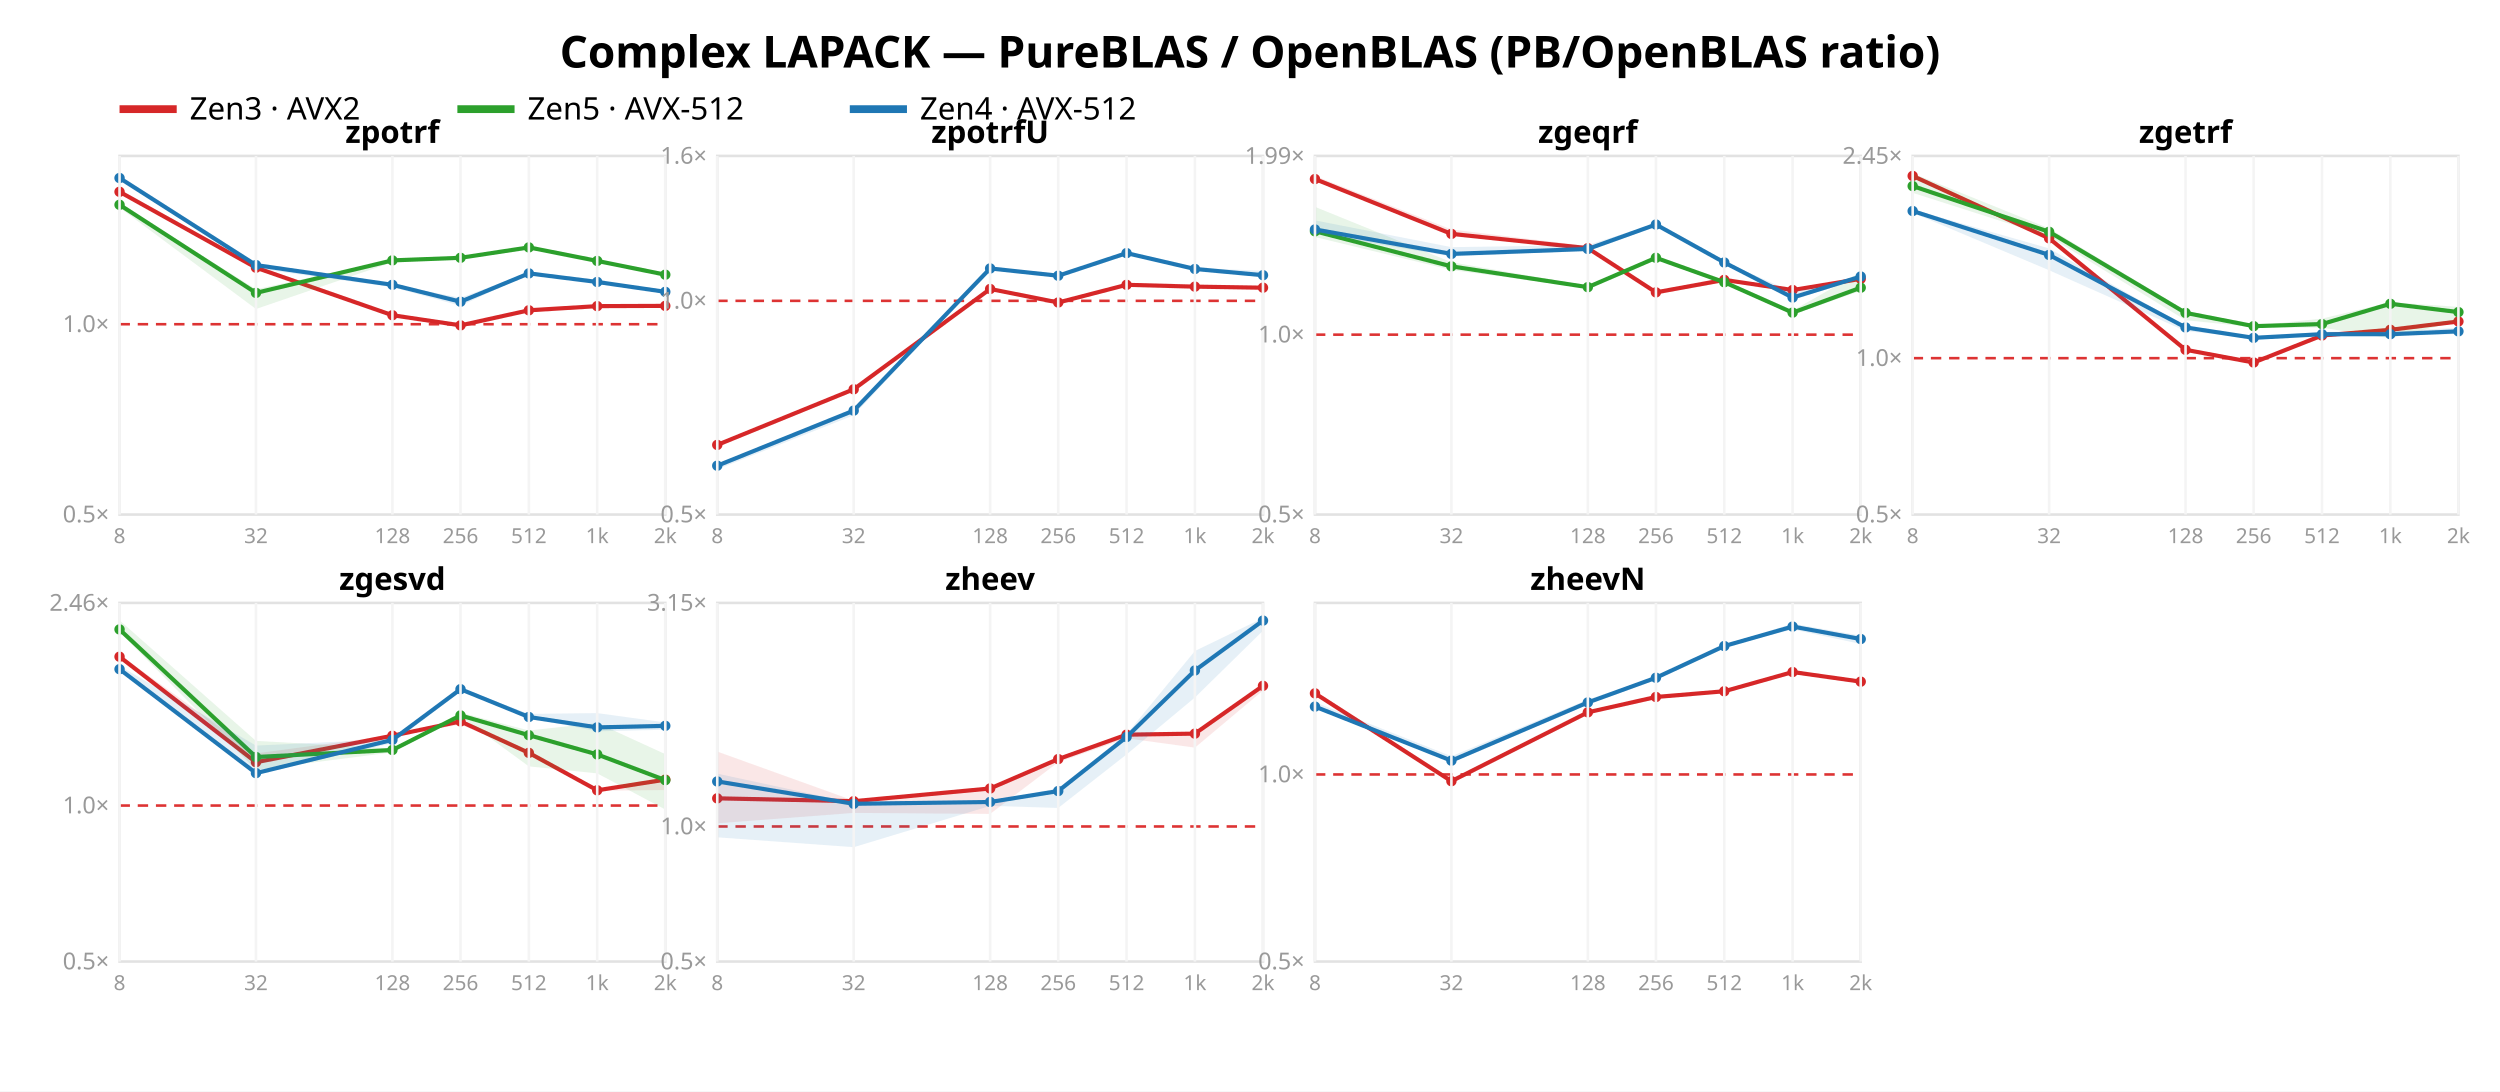
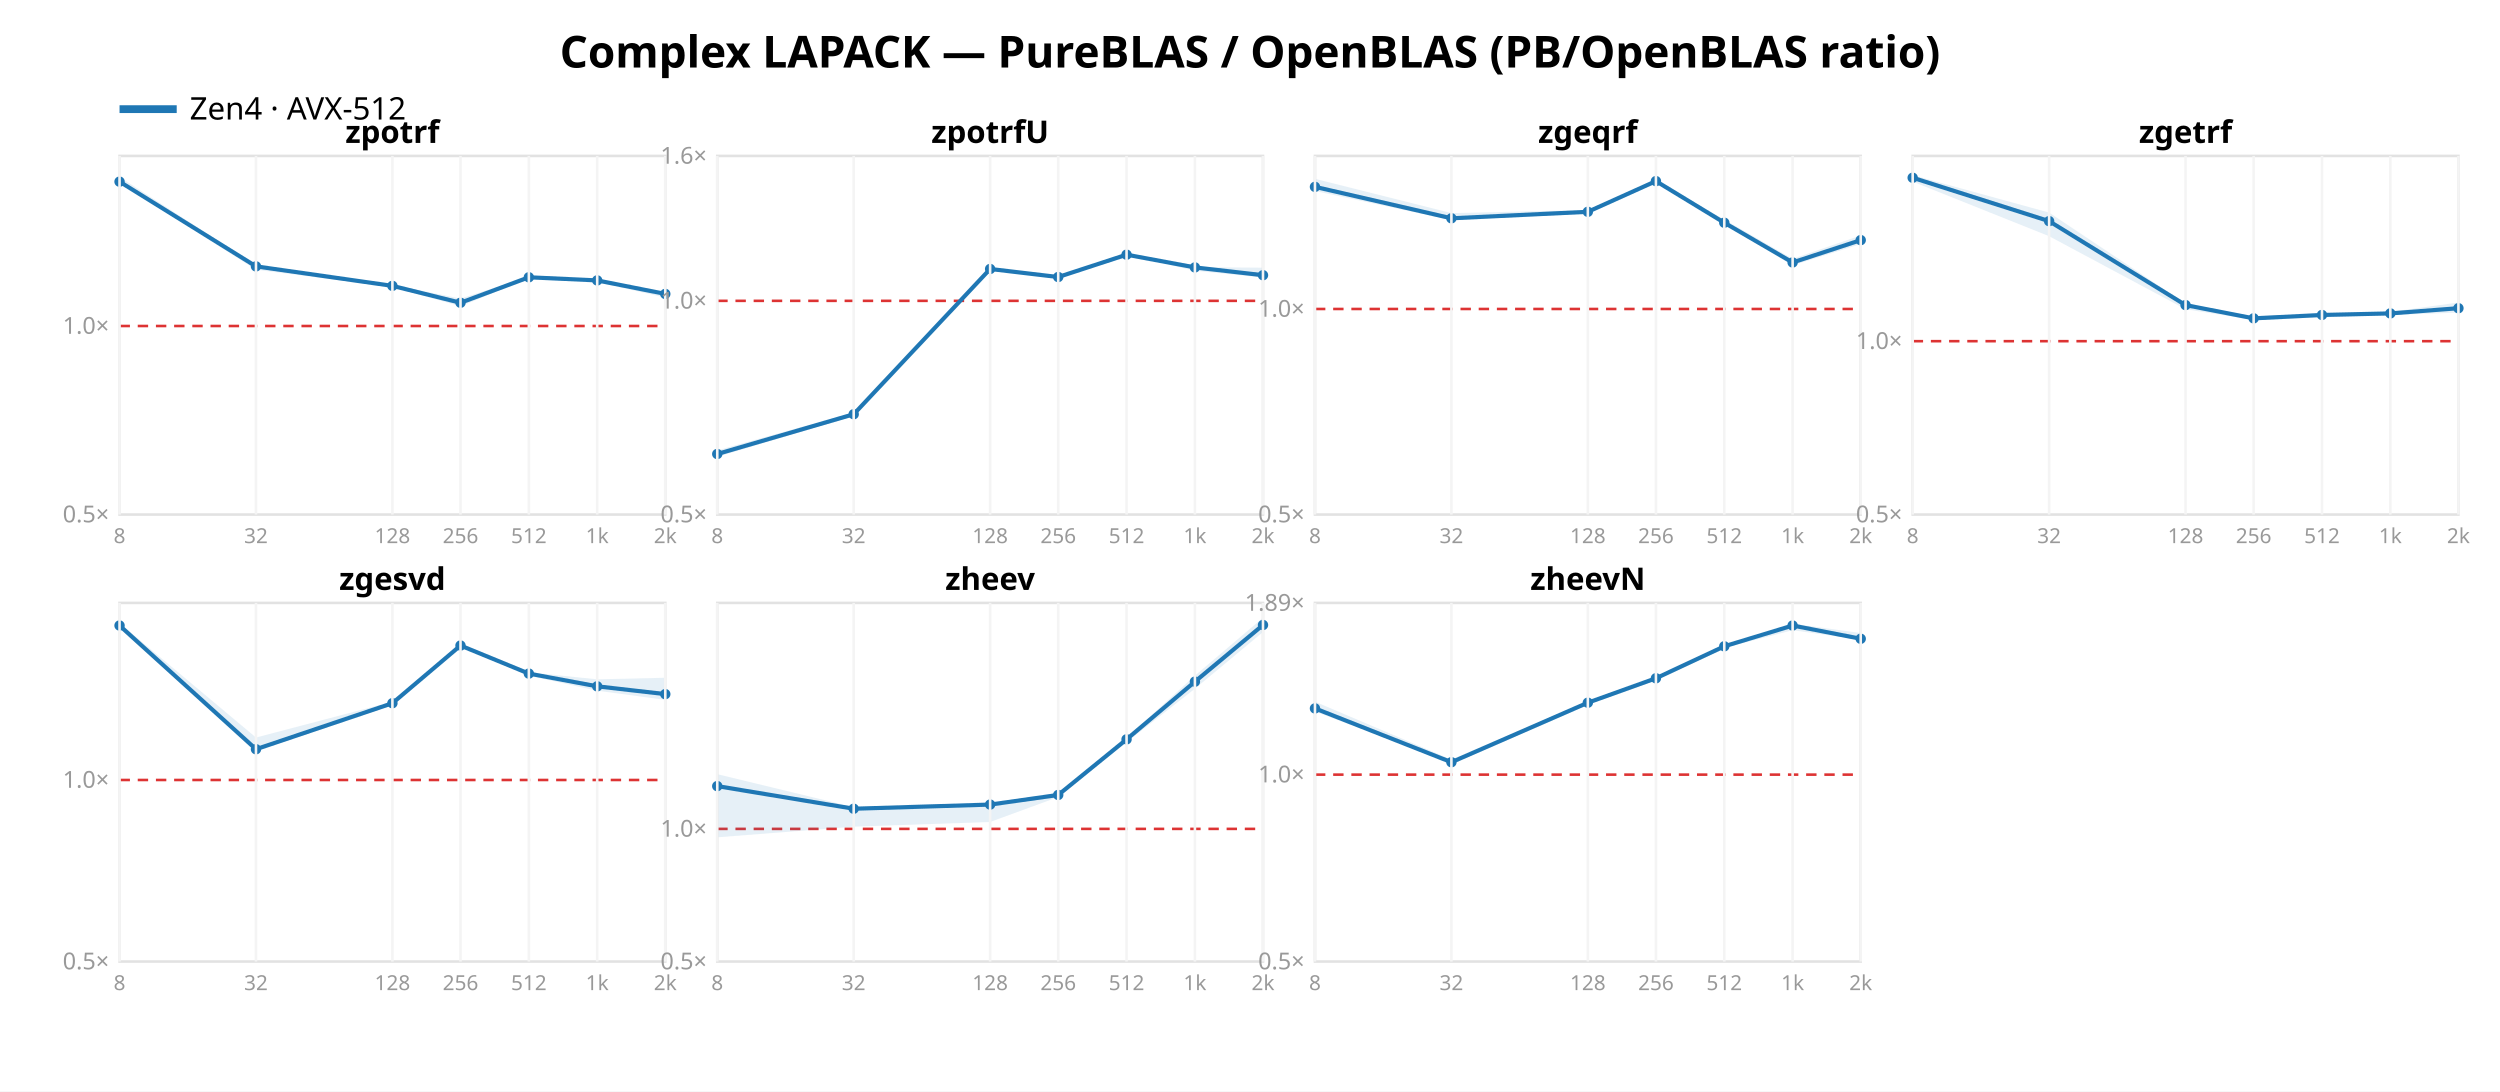
<svg xmlns="http://www.w3.org/2000/svg" width="962" height="420" font-family="sans-serif">
  <rect width="962" height="420" fill="white" />
  <text x="481.0" y="26" text-anchor="middle" font-size="17" font-weight="bold">Complex LAPACK — PureBLAS / OpenBLAS (PB/OpenBLAS ratio)</text>
-   <line x1="46" y1="42" x2="68" y2="42" stroke="#d62728" stroke-width="3" />
-   <text x="73" y="46" font-size="12">Zen3 · AVX2</text>
-   <line x1="176" y1="42" x2="198" y2="42" stroke="#2ca02c" stroke-width="3" />
-   <text x="203" y="46" font-size="12">Zen5 · AVX-512</text>
-   <line x1="327" y1="42" x2="349" y2="42" stroke="#1f77b4" stroke-width="3" />
-   <text x="354" y="46" font-size="12">Zen4 · AVX-512</text>
+   <line x1="46" y1="42" x2="68" y2="42" stroke="#1f77b4" stroke-width="3" />
+   <text x="73" y="46" font-size="12">Zen4 · AVX-512</text>
  <rect x="46" y="60" width="210" height="138" fill="none" stroke="#e2e2e2" />
-   <line x1="46" y1="124.761" x2="256" y2="124.761" stroke="#d33" stroke-dasharray="4 3" />
+   <line x1="46" y1="125.445" x2="256" y2="125.445" stroke="#d33" stroke-dasharray="4 3" />
  <text x="42" y="201.0" text-anchor="end" font-size="9" fill="#999">0.5×</text>
-   <text x="42" y="127.761" text-anchor="end" font-size="9" fill="#999">1.0×</text>
-   <polygon points="46.0,73.4 98.5,102.8 151.0,120.9 177.2,125.0 203.5,118.7 229.8,117.4 256.0,117.5 256.0,117.9 229.8,118.0 203.5,119.9 177.2,125.4 151.0,121.6 98.5,103.5 46.0,74.2" fill="#d62728" opacity="0.11" />
-   <polyline points="46.0,73.8 98.5,103.0 151.0,121.3 177.2,125.2 203.5,119.4 229.8,117.8 256.0,117.7" fill="none" stroke="#d62728" stroke-width="1.6" />
-   <circle cx="46.0" cy="73.8" r="2" fill="#d62728" />
-   <circle cx="98.5" cy="103.0" r="2" fill="#d62728" />
-   <circle cx="151.0" cy="121.3" r="2" fill="#d62728" />
-   <circle cx="177.2" cy="125.2" r="2" fill="#d62728" />
-   <circle cx="203.5" cy="119.4" r="2" fill="#d62728" />
-   <circle cx="229.8" cy="117.8" r="2" fill="#d62728" />
-   <circle cx="256.0" cy="117.7" r="2" fill="#d62728" />
-   <polygon points="46.0,78.5 98.5,111.3 151.0,100.0 177.2,98.7 203.5,94.9 229.8,100.1 256.0,105.4 256.0,105.8 229.8,100.7 203.5,95.8 177.2,99.7 151.0,100.9 98.5,118.9 46.0,79.9" fill="#2ca02c" opacity="0.11" />
-   <polyline points="46.0,78.8 98.5,112.7 151.0,100.2 177.2,99.2 203.5,95.2 229.8,100.4 256.0,105.7" fill="none" stroke="#2ca02c" stroke-width="1.6" />
-   <circle cx="46.0" cy="78.8" r="2" fill="#2ca02c" />
-   <circle cx="98.5" cy="112.7" r="2" fill="#2ca02c" />
-   <circle cx="151.0" cy="100.2" r="2" fill="#2ca02c" />
-   <circle cx="177.2" cy="99.2" r="2" fill="#2ca02c" />
-   <circle cx="203.5" cy="95.2" r="2" fill="#2ca02c" />
-   <circle cx="229.8" cy="100.4" r="2" fill="#2ca02c" />
-   <circle cx="256.0" cy="105.7" r="2" fill="#2ca02c" />
-   <polygon points="46.0,68.1 98.5,101.5 151.0,109.4 177.2,114.6 203.5,104.9 229.8,108.1 256.0,111.7 256.0,112.9 229.8,108.8 203.5,105.4 177.2,117.7 151.0,110.5 98.5,103.3 46.0,69.0" fill="#1f77b4" opacity="0.11" />
-   <polyline points="46.0,68.5 98.5,102.0 151.0,109.6 177.2,116.1 203.5,105.2 229.8,108.5 256.0,112.3" fill="none" stroke="#1f77b4" stroke-width="1.6" />
-   <circle cx="46.0" cy="68.5" r="2" fill="#1f77b4" />
-   <circle cx="98.5" cy="102.0" r="2" fill="#1f77b4" />
-   <circle cx="151.0" cy="109.6" r="2" fill="#1f77b4" />
-   <circle cx="177.2" cy="116.1" r="2" fill="#1f77b4" />
-   <circle cx="203.5" cy="105.2" r="2" fill="#1f77b4" />
-   <circle cx="229.8" cy="108.5" r="2" fill="#1f77b4" />
-   <circle cx="256.0" cy="112.3" r="2" fill="#1f77b4" />
+   <text x="42" y="128.445" text-anchor="end" font-size="9" fill="#999">1.0×</text>
+   <polygon points="46.0,68.1 98.5,102.0 151.0,109.6 177.2,114.9 203.5,106.5 229.8,107.7 256.0,112.7 256.0,114.5 229.8,108.6 203.5,107.0 177.2,117.9 151.0,110.4 98.5,103.8 46.0,70.3" fill="#1f77b4" opacity="0.11" />
+   <polyline points="46.0,69.9 98.5,102.5 151.0,110.0 177.2,116.5 203.5,106.7 229.8,107.9 256.0,113.1" fill="none" stroke="#1f77b4" stroke-width="1.6" />
+   <circle cx="46.0" cy="69.9" r="2" fill="#1f77b4" />
+   <circle cx="98.5" cy="102.5" r="2" fill="#1f77b4" />
+   <circle cx="151.0" cy="110.0" r="2" fill="#1f77b4" />
+   <circle cx="177.2" cy="116.5" r="2" fill="#1f77b4" />
+   <circle cx="203.5" cy="106.7" r="2" fill="#1f77b4" />
+   <circle cx="229.8" cy="107.9" r="2" fill="#1f77b4" />
+   <circle cx="256.0" cy="113.1" r="2" fill="#1f77b4" />
  <text x="151.0" y="55" text-anchor="middle" font-size="12" font-weight="bold">zpotrf</text>
  <line x1="46.0" y1="60" x2="46.0" y2="198" stroke="#f4f4f4" />
  <text x="46.0" y="209" text-anchor="middle" font-size="8" fill="#999">8</text>
  <line x1="98.5" y1="60" x2="98.5" y2="198" stroke="#f4f4f4" />
  <text x="98.5" y="209" text-anchor="middle" font-size="8" fill="#999">32</text>
  <line x1="151.0" y1="60" x2="151.0" y2="198" stroke="#f4f4f4" />
  <text x="151.0" y="209" text-anchor="middle" font-size="8" fill="#999">128</text>
  <line x1="177.2" y1="60" x2="177.2" y2="198" stroke="#f4f4f4" />
  <text x="177.2" y="209" text-anchor="middle" font-size="8" fill="#999">256</text>
  <line x1="203.5" y1="60" x2="203.5" y2="198" stroke="#f4f4f4" />
  <text x="203.5" y="209" text-anchor="middle" font-size="8" fill="#999">512</text>
  <line x1="229.8" y1="60" x2="229.8" y2="198" stroke="#f4f4f4" />
  <text x="229.8" y="209" text-anchor="middle" font-size="8" fill="#999">1k</text>
  <line x1="256.0" y1="60" x2="256.0" y2="198" stroke="#f4f4f4" />
  <text x="256.0" y="209" text-anchor="middle" font-size="8" fill="#999">2k</text>
  <rect x="276" y="60" width="210" height="138" fill="none" stroke="#e2e2e2" />
  <line x1="276" y1="115.763" x2="486" y2="115.763" stroke="#d33" stroke-dasharray="4 3" />
  <text x="272" y="201.0" text-anchor="end" font-size="9" fill="#999">0.5×</text>
  <text x="272" y="118.763" text-anchor="end" font-size="9" fill="#999">1.0×</text>
  <text x="272" y="63.0" text-anchor="end" font-size="9" fill="#999">1.6×</text>
-   <polygon points="276.0,170.5 328.5,149.6 381.0,111.1 407.2,115.7 433.5,109.4 459.8,110.1 486.0,110.5 486.0,111.6 459.8,110.6 433.5,109.9 407.2,116.7 381.0,111.4 328.5,150.0 276.0,171.7" fill="#d62728" opacity="0.11" />
-   <polyline points="276.0,171.2 328.5,149.8 381.0,111.2 407.2,116.4 433.5,109.6 459.8,110.3 486.0,110.7" fill="none" stroke="#d62728" stroke-width="1.6" />
-   <circle cx="276.0" cy="171.2" r="2" fill="#d62728" />
-   <circle cx="328.5" cy="149.8" r="2" fill="#d62728" />
-   <circle cx="381.0" cy="111.2" r="2" fill="#d62728" />
-   <circle cx="407.2" cy="116.4" r="2" fill="#d62728" />
-   <circle cx="433.5" cy="109.6" r="2" fill="#d62728" />
-   <circle cx="459.8" cy="110.3" r="2" fill="#d62728" />
-   <circle cx="486.0" cy="110.7" r="2" fill="#d62728" />
-   <polygon points="276.0,178.5 328.5,157.1 381.0,102.8 407.2,105.8 433.5,96.7 459.8,103.1 486.0,104.2 486.0,106.6 459.8,104.0 433.5,97.8 407.2,106.6 381.0,103.6 328.5,159.8 276.0,180.6" fill="#1f77b4" opacity="0.11" />
-   <polyline points="276.0,179.2 328.5,158.0 381.0,103.3 407.2,106.1 433.5,97.4 459.8,103.5 486.0,105.9" fill="none" stroke="#1f77b4" stroke-width="1.6" />
-   <circle cx="276.0" cy="179.2" r="2" fill="#1f77b4" />
-   <circle cx="328.5" cy="158.0" r="2" fill="#1f77b4" />
-   <circle cx="381.0" cy="103.3" r="2" fill="#1f77b4" />
-   <circle cx="407.2" cy="106.1" r="2" fill="#1f77b4" />
-   <circle cx="433.5" cy="97.4" r="2" fill="#1f77b4" />
-   <circle cx="459.8" cy="103.5" r="2" fill="#1f77b4" />
+   <polygon points="276.0,173.3 328.5,158.7 381.0,103.2 407.2,106.3 433.5,97.8 459.8,102.8 486.0,103.0 486.0,106.8 459.8,104.2 433.5,98.1 407.2,107.0 381.0,103.8 328.5,160.1 276.0,175.8" fill="#1f77b4" opacity="0.11" />
+   <polyline points="276.0,174.7 328.5,159.4 381.0,103.5 407.2,106.6 433.5,98.0 459.8,102.9 486.0,105.9" fill="none" stroke="#1f77b4" stroke-width="1.6" />
+   <circle cx="276.0" cy="174.7" r="2" fill="#1f77b4" />
+   <circle cx="328.5" cy="159.4" r="2" fill="#1f77b4" />
+   <circle cx="381.0" cy="103.5" r="2" fill="#1f77b4" />
+   <circle cx="407.2" cy="106.6" r="2" fill="#1f77b4" />
+   <circle cx="433.5" cy="98.0" r="2" fill="#1f77b4" />
+   <circle cx="459.8" cy="102.9" r="2" fill="#1f77b4" />
  <circle cx="486.0" cy="105.9" r="2" fill="#1f77b4" />
  <text x="381.0" y="55" text-anchor="middle" font-size="12" font-weight="bold">zpotrfU</text>
  <line x1="276.0" y1="60" x2="276.0" y2="198" stroke="#f4f4f4" />
  <text x="276.0" y="209" text-anchor="middle" font-size="8" fill="#999">8</text>
  <line x1="328.5" y1="60" x2="328.5" y2="198" stroke="#f4f4f4" />
  <text x="328.5" y="209" text-anchor="middle" font-size="8" fill="#999">32</text>
  <line x1="381.0" y1="60" x2="381.0" y2="198" stroke="#f4f4f4" />
  <text x="381.0" y="209" text-anchor="middle" font-size="8" fill="#999">128</text>
  <line x1="407.2" y1="60" x2="407.2" y2="198" stroke="#f4f4f4" />
  <text x="407.2" y="209" text-anchor="middle" font-size="8" fill="#999">256</text>
  <line x1="433.5" y1="60" x2="433.5" y2="198" stroke="#f4f4f4" />
  <text x="433.5" y="209" text-anchor="middle" font-size="8" fill="#999">512</text>
  <line x1="459.8" y1="60" x2="459.8" y2="198" stroke="#f4f4f4" />
  <text x="459.8" y="209" text-anchor="middle" font-size="8" fill="#999">1k</text>
  <line x1="486.0" y1="60" x2="486.0" y2="198" stroke="#f4f4f4" />
  <text x="486.0" y="209" text-anchor="middle" font-size="8" fill="#999">2k</text>
  <rect x="506" y="60" width="210" height="138" fill="none" stroke="#e2e2e2" />
-   <line x1="506" y1="128.776" x2="716" y2="128.776" stroke="#d33" stroke-dasharray="4 3" />
+   <line x1="506" y1="118.892" x2="716" y2="118.892" stroke="#d33" stroke-dasharray="4 3" />
  <text x="502" y="201.0" text-anchor="end" font-size="9" fill="#999">0.5×</text>
-   <text x="502" y="131.776" text-anchor="end" font-size="9" fill="#999">1.0×</text>
-   <text x="502" y="63.053" text-anchor="end" font-size="9" fill="#999">1.99×</text>
-   <polygon points="506.0,67.7 558.5,88.3 611.0,94.7 637.2,111.9 663.5,107.5 689.8,111.3 716.0,106.8 716.0,107.8 689.8,112.0 663.5,108.6 637.2,113.3 611.0,96.0 558.5,90.3 506.0,69.7" fill="#d62728" opacity="0.11" />
-   <polyline points="506.0,68.9 558.5,90.0 611.0,95.5 637.2,112.5 663.5,107.7 689.8,111.6 716.0,107.3" fill="none" stroke="#d62728" stroke-width="1.6" />
-   <circle cx="506.0" cy="68.9" r="2" fill="#d62728" />
-   <circle cx="558.5" cy="90.0" r="2" fill="#d62728" />
-   <circle cx="611.0" cy="95.5" r="2" fill="#d62728" />
-   <circle cx="637.2" cy="112.5" r="2" fill="#d62728" />
-   <circle cx="663.5" cy="107.7" r="2" fill="#d62728" />
-   <circle cx="689.8" cy="111.6" r="2" fill="#d62728" />
-   <circle cx="716.0" cy="107.3" r="2" fill="#d62728" />
-   <polygon points="506.0,79.6 558.5,100.9 611.0,110.0 637.2,98.9 663.5,108.3 689.8,119.5 716.0,104.7 716.0,111.9 689.8,121.1 663.5,109.1 637.2,99.8 611.0,110.8 558.5,103.9 506.0,91.2" fill="#2ca02c" opacity="0.11" />
-   <polyline points="506.0,89.0 558.5,102.5 611.0,110.5 637.2,99.2 663.5,108.6 689.8,120.3 716.0,110.7" fill="none" stroke="#2ca02c" stroke-width="1.6" />
-   <circle cx="506.0" cy="89.0" r="2" fill="#2ca02c" />
-   <circle cx="558.5" cy="102.5" r="2" fill="#2ca02c" />
-   <circle cx="611.0" cy="110.5" r="2" fill="#2ca02c" />
-   <circle cx="637.2" cy="99.2" r="2" fill="#2ca02c" />
-   <circle cx="663.5" cy="108.6" r="2" fill="#2ca02c" />
-   <circle cx="689.8" cy="120.3" r="2" fill="#2ca02c" />
-   <circle cx="716.0" cy="110.7" r="2" fill="#2ca02c" />
-   <polygon points="506.0,84.8 558.5,95.1 611.0,94.3 637.2,86.0 663.5,100.7 689.8,112.4 716.0,106.1 716.0,107.1 689.8,115.5 663.5,101.4 637.2,86.8 611.0,96.5 558.5,98.7 506.0,89.9" fill="#1f77b4" opacity="0.11" />
-   <polyline points="506.0,88.3 558.5,97.7 611.0,95.8 637.2,86.4 663.5,101.0 689.8,114.5 716.0,106.4" fill="none" stroke="#1f77b4" stroke-width="1.6" />
-   <circle cx="506.0" cy="88.3" r="2" fill="#1f77b4" />
-   <circle cx="558.5" cy="97.7" r="2" fill="#1f77b4" />
-   <circle cx="611.0" cy="95.8" r="2" fill="#1f77b4" />
-   <circle cx="637.2" cy="86.4" r="2" fill="#1f77b4" />
-   <circle cx="663.5" cy="101.0" r="2" fill="#1f77b4" />
-   <circle cx="689.8" cy="114.5" r="2" fill="#1f77b4" />
-   <circle cx="716.0" cy="106.4" r="2" fill="#1f77b4" />
+   <text x="502" y="121.892" text-anchor="end" font-size="9" fill="#999">1.0×</text>
+   <polygon points="506.0,68.8 558.5,82.0 611.0,80.8 637.2,69.5 663.5,84.5 689.8,99.6 716.0,90.6 716.0,93.9 689.8,102.1 663.5,86.3 637.2,70.0 611.0,82.2 558.5,84.7 506.0,73.5" fill="#1f77b4" opacity="0.11" />
+   <polyline points="506.0,71.9 558.5,84.0 611.0,81.5 637.2,69.7 663.5,85.7 689.8,101.0 716.0,92.4" fill="none" stroke="#1f77b4" stroke-width="1.6" />
+   <circle cx="506.0" cy="71.9" r="2" fill="#1f77b4" />
+   <circle cx="558.5" cy="84.0" r="2" fill="#1f77b4" />
+   <circle cx="611.0" cy="81.5" r="2" fill="#1f77b4" />
+   <circle cx="637.2" cy="69.7" r="2" fill="#1f77b4" />
+   <circle cx="663.5" cy="85.7" r="2" fill="#1f77b4" />
+   <circle cx="689.8" cy="101.0" r="2" fill="#1f77b4" />
+   <circle cx="716.0" cy="92.4" r="2" fill="#1f77b4" />
  <text x="611.0" y="55" text-anchor="middle" font-size="12" font-weight="bold">zgeqrf</text>
  <line x1="506.0" y1="60" x2="506.0" y2="198" stroke="#f4f4f4" />
  <text x="506.0" y="209" text-anchor="middle" font-size="8" fill="#999">8</text>
  <line x1="558.5" y1="60" x2="558.5" y2="198" stroke="#f4f4f4" />
  <text x="558.5" y="209" text-anchor="middle" font-size="8" fill="#999">32</text>
  <line x1="611.0" y1="60" x2="611.0" y2="198" stroke="#f4f4f4" />
  <text x="611.0" y="209" text-anchor="middle" font-size="8" fill="#999">128</text>
  <line x1="637.2" y1="60" x2="637.2" y2="198" stroke="#f4f4f4" />
  <text x="637.2" y="209" text-anchor="middle" font-size="8" fill="#999">256</text>
  <line x1="663.5" y1="60" x2="663.5" y2="198" stroke="#f4f4f4" />
  <text x="663.5" y="209" text-anchor="middle" font-size="8" fill="#999">512</text>
  <line x1="689.8" y1="60" x2="689.8" y2="198" stroke="#f4f4f4" />
  <text x="689.8" y="209" text-anchor="middle" font-size="8" fill="#999">1k</text>
  <line x1="716.0" y1="60" x2="716.0" y2="198" stroke="#f4f4f4" />
  <text x="716.0" y="209" text-anchor="middle" font-size="8" fill="#999">2k</text>
  <rect x="736" y="60" width="210" height="138" fill="none" stroke="#e2e2e2" />
-   <line x1="736" y1="137.822" x2="946" y2="137.822" stroke="#d33" stroke-dasharray="4 3" />
+   <line x1="736" y1="131.287" x2="946" y2="131.287" stroke="#d33" stroke-dasharray="4 3" />
  <text x="732" y="201.0" text-anchor="end" font-size="9" fill="#999">0.5×</text>
-   <text x="732" y="140.822" text-anchor="end" font-size="9" fill="#999">1.0×</text>
-   <text x="732" y="63.024" text-anchor="end" font-size="9" fill="#999">2.45×</text>
-   <polygon points="736.0,67.2 788.5,91.4 841.0,134.0 867.2,139.1 893.5,128.8 919.8,126.8 946.0,123.6 946.0,123.9 919.8,127.7 893.5,129.7 867.2,139.9 841.0,135.1 788.5,92.6 736.0,68.4" fill="#d62728" opacity="0.11" />
-   <polyline points="736.0,67.7 788.5,91.7 841.0,134.6 867.2,139.5 893.5,129.1 919.8,126.9 946.0,123.7" fill="none" stroke="#d62728" stroke-width="1.6" />
-   <circle cx="736.0" cy="67.7" r="2" fill="#d62728" />
-   <circle cx="788.5" cy="91.7" r="2" fill="#d62728" />
-   <circle cx="841.0" cy="134.6" r="2" fill="#d62728" />
-   <circle cx="867.2" cy="139.5" r="2" fill="#d62728" />
-   <circle cx="893.5" cy="129.1" r="2" fill="#d62728" />
-   <circle cx="919.8" cy="126.9" r="2" fill="#d62728" />
-   <circle cx="946.0" cy="123.7" r="2" fill="#d62728" />
-   <polygon points="736.0,66.7 788.5,87.9 841.0,119.5 867.2,125.3 893.5,122.6 919.8,116.3 946.0,118.1 946.0,123.5 919.8,130.2 893.5,126.1 867.2,125.9 841.0,123.2 788.5,91.0 736.0,74.2" fill="#2ca02c" opacity="0.11" />
-   <polyline points="736.0,71.6 788.5,89.2 841.0,120.4 867.2,125.5 893.5,124.7 919.8,116.9 946.0,120.1" fill="none" stroke="#2ca02c" stroke-width="1.6" />
-   <circle cx="736.0" cy="71.6" r="2" fill="#2ca02c" />
-   <circle cx="788.5" cy="89.2" r="2" fill="#2ca02c" />
-   <circle cx="841.0" cy="120.4" r="2" fill="#2ca02c" />
-   <circle cx="867.2" cy="125.5" r="2" fill="#2ca02c" />
-   <circle cx="893.5" cy="124.7" r="2" fill="#2ca02c" />
-   <circle cx="919.8" cy="116.9" r="2" fill="#2ca02c" />
-   <circle cx="946.0" cy="120.1" r="2" fill="#2ca02c" />
-   <polygon points="736.0,80.6 788.5,95.6 841.0,125.6 867.2,129.6 893.5,127.7 919.8,127.6 946.0,126.1 946.0,128.5 919.8,129.4 893.5,129.0 867.2,130.2 841.0,127.4 788.5,104.0 736.0,81.9" fill="#1f77b4" opacity="0.11" />
-   <polyline points="736.0,81.2 788.5,98.1 841.0,126.0 867.2,130.0 893.5,128.6 919.8,128.6 946.0,127.5" fill="none" stroke="#1f77b4" stroke-width="1.6" />
-   <circle cx="736.0" cy="81.2" r="2" fill="#1f77b4" />
-   <circle cx="788.5" cy="98.1" r="2" fill="#1f77b4" />
-   <circle cx="841.0" cy="126.0" r="2" fill="#1f77b4" />
-   <circle cx="867.2" cy="130.0" r="2" fill="#1f77b4" />
-   <circle cx="893.5" cy="128.6" r="2" fill="#1f77b4" />
-   <circle cx="919.8" cy="128.6" r="2" fill="#1f77b4" />
-   <circle cx="946.0" cy="127.5" r="2" fill="#1f77b4" />
+   <text x="732" y="134.287" text-anchor="end" font-size="9" fill="#999">1.0×</text>
+   <polygon points="736.0,67.4 788.5,81.8 841.0,116.8 867.2,121.8 893.5,120.6 919.8,120.0 946.0,116.4 946.0,120.3 919.8,121.2 893.5,122.1 867.2,123.1 841.0,119.0 788.5,90.9 736.0,69.9" fill="#1f77b4" opacity="0.11" />
+   <polyline points="736.0,68.4 788.5,85.1 841.0,117.4 867.2,122.5 893.5,121.2 919.8,120.6 946.0,118.6" fill="none" stroke="#1f77b4" stroke-width="1.6" />
+   <circle cx="736.0" cy="68.4" r="2" fill="#1f77b4" />
+   <circle cx="788.5" cy="85.1" r="2" fill="#1f77b4" />
+   <circle cx="841.0" cy="117.4" r="2" fill="#1f77b4" />
+   <circle cx="867.2" cy="122.5" r="2" fill="#1f77b4" />
+   <circle cx="893.5" cy="121.2" r="2" fill="#1f77b4" />
+   <circle cx="919.8" cy="120.6" r="2" fill="#1f77b4" />
+   <circle cx="946.0" cy="118.6" r="2" fill="#1f77b4" />
  <text x="841.0" y="55" text-anchor="middle" font-size="12" font-weight="bold">zgetrf</text>
  <line x1="736.0" y1="60" x2="736.0" y2="198" stroke="#f4f4f4" />
  <text x="736.0" y="209" text-anchor="middle" font-size="8" fill="#999">8</text>
  <line x1="788.5" y1="60" x2="788.5" y2="198" stroke="#f4f4f4" />
  <text x="788.5" y="209" text-anchor="middle" font-size="8" fill="#999">32</text>
  <line x1="841.0" y1="60" x2="841.0" y2="198" stroke="#f4f4f4" />
  <text x="841.0" y="209" text-anchor="middle" font-size="8" fill="#999">128</text>
  <line x1="867.2" y1="60" x2="867.2" y2="198" stroke="#f4f4f4" />
  <text x="867.2" y="209" text-anchor="middle" font-size="8" fill="#999">256</text>
  <line x1="893.5" y1="60" x2="893.5" y2="198" stroke="#f4f4f4" />
  <text x="893.5" y="209" text-anchor="middle" font-size="8" fill="#999">512</text>
  <line x1="919.8" y1="60" x2="919.8" y2="198" stroke="#f4f4f4" />
  <text x="919.8" y="209" text-anchor="middle" font-size="8" fill="#999">1k</text>
  <line x1="946.0" y1="60" x2="946.0" y2="198" stroke="#f4f4f4" />
  <text x="946.0" y="209" text-anchor="middle" font-size="8" fill="#999">2k</text>
  <rect x="46" y="232" width="210" height="138" fill="none" stroke="#e2e2e2" />
-   <line x1="46" y1="309.977" x2="256" y2="309.977" stroke="#d33" stroke-dasharray="4 3" />
+   <line x1="46" y1="300.138" x2="256" y2="300.138" stroke="#d33" stroke-dasharray="4 3" />
  <text x="42" y="373.0" text-anchor="end" font-size="9" fill="#999">0.5×</text>
-   <text x="42" y="312.977" text-anchor="end" font-size="9" fill="#999">1.0×</text>
-   <text x="42" y="235.028" text-anchor="end" font-size="9" fill="#999">2.46×</text>
-   <polygon points="46.0,251.9 98.5,289.9 151.0,282.9 177.2,276.7 203.5,289.5 229.8,303.9 256.0,298.9 256.0,304.0 229.8,304.3 203.5,289.9 177.2,278.8 151.0,283.3 98.5,293.4 46.0,252.9" fill="#d62728" opacity="0.11" />
-   <polyline points="46.0,252.7 98.5,293.3 151.0,283.1 177.2,277.6 203.5,289.7 229.8,304.1 256.0,300.0" fill="none" stroke="#d62728" stroke-width="1.6" />
-   <circle cx="46.0" cy="252.7" r="2" fill="#d62728" />
-   <circle cx="98.5" cy="293.3" r="2" fill="#d62728" />
-   <circle cx="151.0" cy="283.1" r="2" fill="#d62728" />
-   <circle cx="177.2" cy="277.6" r="2" fill="#d62728" />
-   <circle cx="203.5" cy="289.7" r="2" fill="#d62728" />
-   <circle cx="229.8" cy="304.1" r="2" fill="#d62728" />
-   <circle cx="256.0" cy="300.0" r="2" fill="#d62728" />
-   <polygon points="46.0,238.7 98.5,285.1 151.0,288.0 177.2,274.2 203.5,281.1 229.8,278.2 256.0,290.2 256.0,311.5 229.8,297.6 203.5,294.9 177.2,275.7 151.0,289.5 98.5,296.2 46.0,243.2" fill="#2ca02c" opacity="0.11" />
-   <polyline points="46.0,242.2 98.5,291.3 151.0,288.6 177.2,275.3 203.5,282.9 229.8,290.3 256.0,300.2" fill="none" stroke="#2ca02c" stroke-width="1.6" />
-   <circle cx="46.0" cy="242.2" r="2" fill="#2ca02c" />
-   <circle cx="98.5" cy="291.3" r="2" fill="#2ca02c" />
-   <circle cx="151.0" cy="288.6" r="2" fill="#2ca02c" />
-   <circle cx="177.2" cy="275.3" r="2" fill="#2ca02c" />
-   <circle cx="203.5" cy="282.9" r="2" fill="#2ca02c" />
-   <circle cx="229.8" cy="290.3" r="2" fill="#2ca02c" />
-   <circle cx="256.0" cy="300.2" r="2" fill="#2ca02c" />
-   <polygon points="46.0,256.2 98.5,286.9 151.0,284.4 177.2,264.8 203.5,274.7 229.8,274.4 256.0,278.0 256.0,280.8 229.8,281.4 203.5,276.2 177.2,266.1 151.0,286.0 98.5,297.7 46.0,258.0" fill="#1f77b4" opacity="0.11" />
-   <polyline points="46.0,257.5 98.5,297.5 151.0,284.7 177.2,265.2 203.5,275.9 229.8,279.9 256.0,279.3" fill="none" stroke="#1f77b4" stroke-width="1.6" />
-   <circle cx="46.0" cy="257.5" r="2" fill="#1f77b4" />
-   <circle cx="98.5" cy="297.5" r="2" fill="#1f77b4" />
-   <circle cx="151.0" cy="284.7" r="2" fill="#1f77b4" />
-   <circle cx="177.2" cy="265.2" r="2" fill="#1f77b4" />
-   <circle cx="203.5" cy="275.9" r="2" fill="#1f77b4" />
-   <circle cx="229.8" cy="279.9" r="2" fill="#1f77b4" />
-   <circle cx="256.0" cy="279.3" r="2" fill="#1f77b4" />
+   <text x="42" y="303.138" text-anchor="end" font-size="9" fill="#999">1.0×</text>
+   <polygon points="46.0,239.8 98.5,283.8 151.0,270.0 177.2,248.1 203.5,258.7 229.8,261.4 256.0,260.8 256.0,269.3 229.8,265.8 203.5,260.0 177.2,248.8 151.0,270.9 98.5,288.6 46.0,241.2" fill="#1f77b4" opacity="0.11" />
+   <polyline points="46.0,240.7 98.5,288.3 151.0,270.6 177.2,248.4 203.5,259.2 229.8,264.1 256.0,267.1" fill="none" stroke="#1f77b4" stroke-width="1.6" />
+   <circle cx="46.0" cy="240.7" r="2" fill="#1f77b4" />
+   <circle cx="98.5" cy="288.3" r="2" fill="#1f77b4" />
+   <circle cx="151.0" cy="270.6" r="2" fill="#1f77b4" />
+   <circle cx="177.2" cy="248.4" r="2" fill="#1f77b4" />
+   <circle cx="203.5" cy="259.2" r="2" fill="#1f77b4" />
+   <circle cx="229.8" cy="264.1" r="2" fill="#1f77b4" />
+   <circle cx="256.0" cy="267.1" r="2" fill="#1f77b4" />
  <text x="151.0" y="227" text-anchor="middle" font-size="12" font-weight="bold">zgesvd</text>
  <line x1="46.0" y1="232" x2="46.0" y2="370" stroke="#f4f4f4" />
  <text x="46.0" y="381" text-anchor="middle" font-size="8" fill="#999">8</text>
  <line x1="98.5" y1="232" x2="98.5" y2="370" stroke="#f4f4f4" />
  <text x="98.5" y="381" text-anchor="middle" font-size="8" fill="#999">32</text>
  <line x1="151.0" y1="232" x2="151.0" y2="370" stroke="#f4f4f4" />
  <text x="151.0" y="381" text-anchor="middle" font-size="8" fill="#999">128</text>
  <line x1="177.2" y1="232" x2="177.2" y2="370" stroke="#f4f4f4" />
  <text x="177.2" y="381" text-anchor="middle" font-size="8" fill="#999">256</text>
  <line x1="203.5" y1="232" x2="203.5" y2="370" stroke="#f4f4f4" />
  <text x="203.5" y="381" text-anchor="middle" font-size="8" fill="#999">512</text>
  <line x1="229.8" y1="232" x2="229.8" y2="370" stroke="#f4f4f4" />
  <text x="229.8" y="381" text-anchor="middle" font-size="8" fill="#999">1k</text>
  <line x1="256.0" y1="232" x2="256.0" y2="370" stroke="#f4f4f4" />
  <text x="256.0" y="381" text-anchor="middle" font-size="8" fill="#999">2k</text>
  <rect x="276" y="232" width="210" height="138" fill="none" stroke="#e2e2e2" />
-   <line x1="276" y1="318.03" x2="486" y2="318.03" stroke="#d33" stroke-dasharray="4 3" />
+   <line x1="276" y1="318.953" x2="486" y2="318.953" stroke="#d33" stroke-dasharray="4 3" />
  <text x="272" y="373.0" text-anchor="end" font-size="9" fill="#999">0.5×</text>
-   <text x="272" y="321.03" text-anchor="end" font-size="9" fill="#999">1.0×</text>
-   <text x="272" y="235.001" text-anchor="end" font-size="9" fill="#999">3.15×</text>
-   <polygon points="276.0,289.2 328.5,308.1 381.0,303.2 407.2,291.3 433.5,282.4 459.8,282.0 486.0,263.8 486.0,265.7 459.8,287.7 433.5,284.1 407.2,293.3 381.0,313.2 328.5,312.8 276.0,316.8" fill="#d62728" opacity="0.11" />
-   <polyline points="276.0,307.2 328.5,308.3 381.0,303.4 407.2,292.1 433.5,282.7 459.8,282.3 486.0,263.9" fill="none" stroke="#d62728" stroke-width="1.6" />
-   <circle cx="276.0" cy="307.2" r="2" fill="#d62728" />
-   <circle cx="328.5" cy="308.3" r="2" fill="#d62728" />
-   <circle cx="381.0" cy="303.4" r="2" fill="#d62728" />
-   <circle cx="407.2" cy="292.1" r="2" fill="#d62728" />
-   <circle cx="433.5" cy="282.7" r="2" fill="#d62728" />
-   <circle cx="459.8" cy="282.3" r="2" fill="#d62728" />
-   <circle cx="486.0" cy="263.9" r="2" fill="#d62728" />
-   <polygon points="276.0,297.7 328.5,309.0 381.0,308.4 407.2,303.3 433.5,282.5 459.8,250.5 486.0,237.8 486.0,242.7 459.8,268.4 433.5,290.3 407.2,310.9 381.0,310.1 328.5,326.0 276.0,322.2" fill="#1f77b4" opacity="0.11" />
-   <polyline points="276.0,300.7 328.5,309.3 381.0,308.6 407.2,304.4 433.5,283.6 459.8,258.0 486.0,238.8" fill="none" stroke="#1f77b4" stroke-width="1.6" />
-   <circle cx="276.0" cy="300.7" r="2" fill="#1f77b4" />
-   <circle cx="328.5" cy="309.3" r="2" fill="#1f77b4" />
-   <circle cx="381.0" cy="308.6" r="2" fill="#1f77b4" />
-   <circle cx="407.2" cy="304.4" r="2" fill="#1f77b4" />
-   <circle cx="433.5" cy="283.6" r="2" fill="#1f77b4" />
-   <circle cx="459.8" cy="258.0" r="2" fill="#1f77b4" />
-   <circle cx="486.0" cy="238.8" r="2" fill="#1f77b4" />
+   <text x="272" y="321.953" text-anchor="end" font-size="9" fill="#999">1.0×</text>
+   <polygon points="276.0,297.9 328.5,310.6 381.0,309.4 407.2,305.0 433.5,283.9 459.8,260.0 486.0,237.7 486.0,243.2 459.8,265.0 433.5,285.6 407.2,306.7 381.0,316.3 328.5,318.1 276.0,322.2" fill="#1f77b4" opacity="0.11" />
+   <polyline points="276.0,302.5 328.5,311.2 381.0,309.6 407.2,305.9 433.5,284.5 459.8,262.3 486.0,240.5" fill="none" stroke="#1f77b4" stroke-width="1.6" />
+   <circle cx="276.0" cy="302.5" r="2" fill="#1f77b4" />
+   <circle cx="328.5" cy="311.2" r="2" fill="#1f77b4" />
+   <circle cx="381.0" cy="309.6" r="2" fill="#1f77b4" />
+   <circle cx="407.2" cy="305.9" r="2" fill="#1f77b4" />
+   <circle cx="433.5" cy="284.5" r="2" fill="#1f77b4" />
+   <circle cx="459.8" cy="262.3" r="2" fill="#1f77b4" />
+   <circle cx="486.0" cy="240.5" r="2" fill="#1f77b4" />
  <text x="381.0" y="227" text-anchor="middle" font-size="12" font-weight="bold">zheev</text>
  <line x1="276.0" y1="232" x2="276.0" y2="370" stroke="#f4f4f4" />
  <text x="276.0" y="381" text-anchor="middle" font-size="8" fill="#999">8</text>
  <line x1="328.5" y1="232" x2="328.5" y2="370" stroke="#f4f4f4" />
  <text x="328.5" y="381" text-anchor="middle" font-size="8" fill="#999">32</text>
  <line x1="381.0" y1="232" x2="381.0" y2="370" stroke="#f4f4f4" />
  <text x="381.0" y="381" text-anchor="middle" font-size="8" fill="#999">128</text>
  <line x1="407.2" y1="232" x2="407.2" y2="370" stroke="#f4f4f4" />
  <text x="407.2" y="381" text-anchor="middle" font-size="8" fill="#999">256</text>
  <line x1="433.5" y1="232" x2="433.5" y2="370" stroke="#f4f4f4" />
  <text x="433.5" y="381" text-anchor="middle" font-size="8" fill="#999">512</text>
  <line x1="459.8" y1="232" x2="459.8" y2="370" stroke="#f4f4f4" />
  <text x="459.8" y="381" text-anchor="middle" font-size="8" fill="#999">1k</text>
  <line x1="486.0" y1="232" x2="486.0" y2="370" stroke="#f4f4f4" />
  <text x="486.0" y="381" text-anchor="middle" font-size="8" fill="#999">2k</text>
  <rect x="506" y="232" width="210" height="138" fill="none" stroke="#e2e2e2" />
-   <line x1="506" y1="298.012" x2="716" y2="298.012" stroke="#d33" stroke-dasharray="4 3" />
+   <line x1="506" y1="298.079" x2="716" y2="298.079" stroke="#d33" stroke-dasharray="4 3" />
  <text x="502" y="373.0" text-anchor="end" font-size="9" fill="#999">0.5×</text>
-   <text x="502" y="301.012" text-anchor="end" font-size="9" fill="#999">1.0×</text>
-   <polygon points="506.0,265.9 558.5,299.9 611.0,273.9 637.2,267.7 663.5,265.8 689.8,258.2 716.0,261.8 716.0,262.9 689.8,259.1 663.5,266.3 637.2,268.6 611.0,274.3 558.5,300.7 506.0,267.2" fill="#d62728" opacity="0.11" />
-   <polyline points="506.0,266.8 558.5,300.6 611.0,274.1 637.2,268.2 663.5,266.0 689.8,258.6 716.0,262.3" fill="none" stroke="#d62728" stroke-width="1.6" />
-   <circle cx="506.0" cy="266.8" r="2" fill="#d62728" />
-   <circle cx="558.5" cy="300.6" r="2" fill="#d62728" />
-   <circle cx="611.0" cy="274.1" r="2" fill="#d62728" />
-   <circle cx="637.2" cy="268.2" r="2" fill="#d62728" />
-   <circle cx="663.5" cy="266.0" r="2" fill="#d62728" />
-   <circle cx="689.8" cy="258.6" r="2" fill="#d62728" />
-   <circle cx="716.0" cy="262.3" r="2" fill="#d62728" />
-   <polygon points="506.0,270.2 558.5,291.0 611.0,269.2 637.2,260.5 663.5,248.1 689.8,240.0 716.0,244.6 716.0,247.8 689.8,242.2 663.5,249.0 637.2,261.1 611.0,270.6 558.5,293.1 506.0,272.6" fill="#1f77b4" opacity="0.11" />
-   <polyline points="506.0,271.9 558.5,292.7 611.0,270.3 637.2,260.8 663.5,248.6 689.8,241.1 716.0,245.9" fill="none" stroke="#1f77b4" stroke-width="1.6" />
-   <circle cx="506.0" cy="271.9" r="2" fill="#1f77b4" />
-   <circle cx="558.5" cy="292.7" r="2" fill="#1f77b4" />
-   <circle cx="611.0" cy="270.3" r="2" fill="#1f77b4" />
-   <circle cx="637.2" cy="260.8" r="2" fill="#1f77b4" />
-   <circle cx="663.5" cy="248.6" r="2" fill="#1f77b4" />
-   <circle cx="689.8" cy="241.1" r="2" fill="#1f77b4" />
-   <circle cx="716.0" cy="245.9" r="2" fill="#1f77b4" />
+   <text x="502" y="301.079" text-anchor="end" font-size="9" fill="#999">1.0×</text>
+   <text x="502" y="235.027" text-anchor="end" font-size="9" fill="#999">1.89×</text>
+   <polygon points="506.0,270.0 558.5,292.3 611.0,269.8 637.2,260.7 663.5,248.4 689.8,240.0 716.0,243.6 716.0,246.2 689.8,242.5 663.5,249.3 637.2,261.2 611.0,270.6 558.5,293.4 506.0,273.8" fill="#1f77b4" opacity="0.11" />
+   <polyline points="506.0,272.6 558.5,293.3 611.0,270.4 637.2,261.0 663.5,248.7 689.8,240.7 716.0,245.8" fill="none" stroke="#1f77b4" stroke-width="1.6" />
+   <circle cx="506.0" cy="272.6" r="2" fill="#1f77b4" />
+   <circle cx="558.5" cy="293.3" r="2" fill="#1f77b4" />
+   <circle cx="611.0" cy="270.4" r="2" fill="#1f77b4" />
+   <circle cx="637.2" cy="261.0" r="2" fill="#1f77b4" />
+   <circle cx="663.5" cy="248.7" r="2" fill="#1f77b4" />
+   <circle cx="689.8" cy="240.7" r="2" fill="#1f77b4" />
+   <circle cx="716.0" cy="245.8" r="2" fill="#1f77b4" />
  <text x="611.0" y="227" text-anchor="middle" font-size="12" font-weight="bold">zheevN</text>
  <line x1="506.0" y1="232" x2="506.0" y2="370" stroke="#f4f4f4" />
  <text x="506.0" y="381" text-anchor="middle" font-size="8" fill="#999">8</text>
  <line x1="558.5" y1="232" x2="558.5" y2="370" stroke="#f4f4f4" />
  <text x="558.5" y="381" text-anchor="middle" font-size="8" fill="#999">32</text>
  <line x1="611.0" y1="232" x2="611.0" y2="370" stroke="#f4f4f4" />
  <text x="611.0" y="381" text-anchor="middle" font-size="8" fill="#999">128</text>
  <line x1="637.2" y1="232" x2="637.2" y2="370" stroke="#f4f4f4" />
  <text x="637.2" y="381" text-anchor="middle" font-size="8" fill="#999">256</text>
  <line x1="663.5" y1="232" x2="663.5" y2="370" stroke="#f4f4f4" />
  <text x="663.5" y="381" text-anchor="middle" font-size="8" fill="#999">512</text>
  <line x1="689.8" y1="232" x2="689.8" y2="370" stroke="#f4f4f4" />
  <text x="689.8" y="381" text-anchor="middle" font-size="8" fill="#999">1k</text>
  <line x1="716.0" y1="232" x2="716.0" y2="370" stroke="#f4f4f4" />
  <text x="716.0" y="381" text-anchor="middle" font-size="8" fill="#999">2k</text>
</svg>
